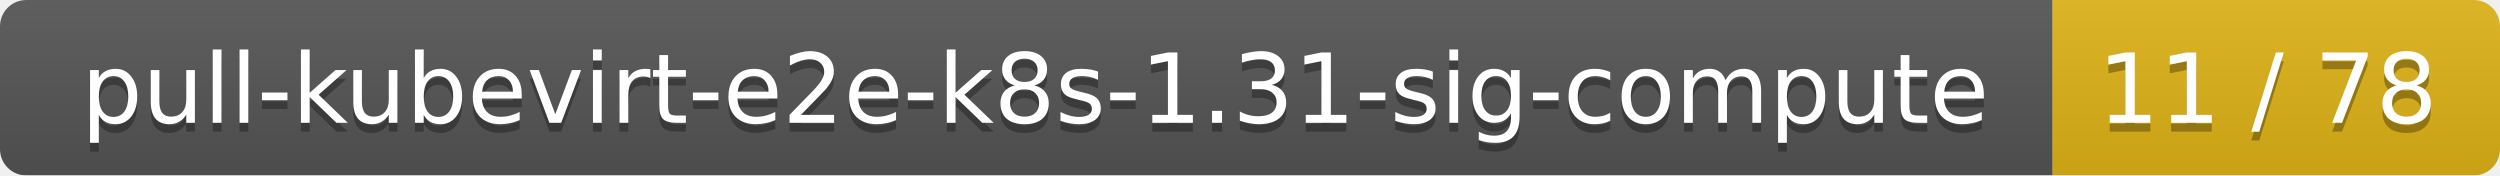
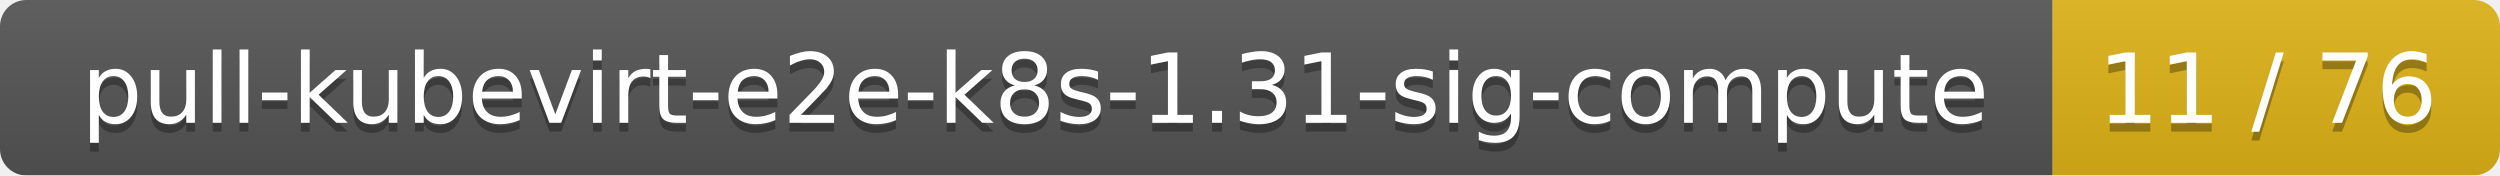
<svg xmlns="http://www.w3.org/2000/svg" width="285" height="20">
  <linearGradient id="smooth" x2="0" y2="100%">
    <stop offset="0" stop-color="#bbb" stop-opacity=".1" />
    <stop offset="1" stop-opacity=".1" />
  </linearGradient>
  <mask id="round">
    <rect width="285" height="20" rx="3" fill="#fff" />
  </mask>
  <g mask="url(#round)">
    <rect width="234" height="20" fill="#555" />
    <rect x="234" width="51" height="20" fill="#dfb317" />
    <rect width="285" height="20" fill="url(#smooth)" />
  </g>
  <g fill="#fff" text-anchor="middle" font-family="DejaVu Sans,Verdana,Geneva,sans-serif" font-size="11">
    <text x="118" y="15" fill="#010101" fill-opacity=".3">pull-kubevirt-e2e-k8s-1.31-sig-compute</text>
    <text x="118" y="14">pull-kubevirt-e2e-k8s-1.31-sig-compute</text>
-     <text x="258.5" y="15" fill="#010101" fill-opacity=".3">11 / 78</text>
-     <text x="258.5" y="14">11 / 78</text>
+     <text x="258.5" y="15" fill="#010101" fill-opacity=".3">11 / 76</text>
+     <text x="258.5" y="14">11 / 76</text>
  </g>
</svg>
